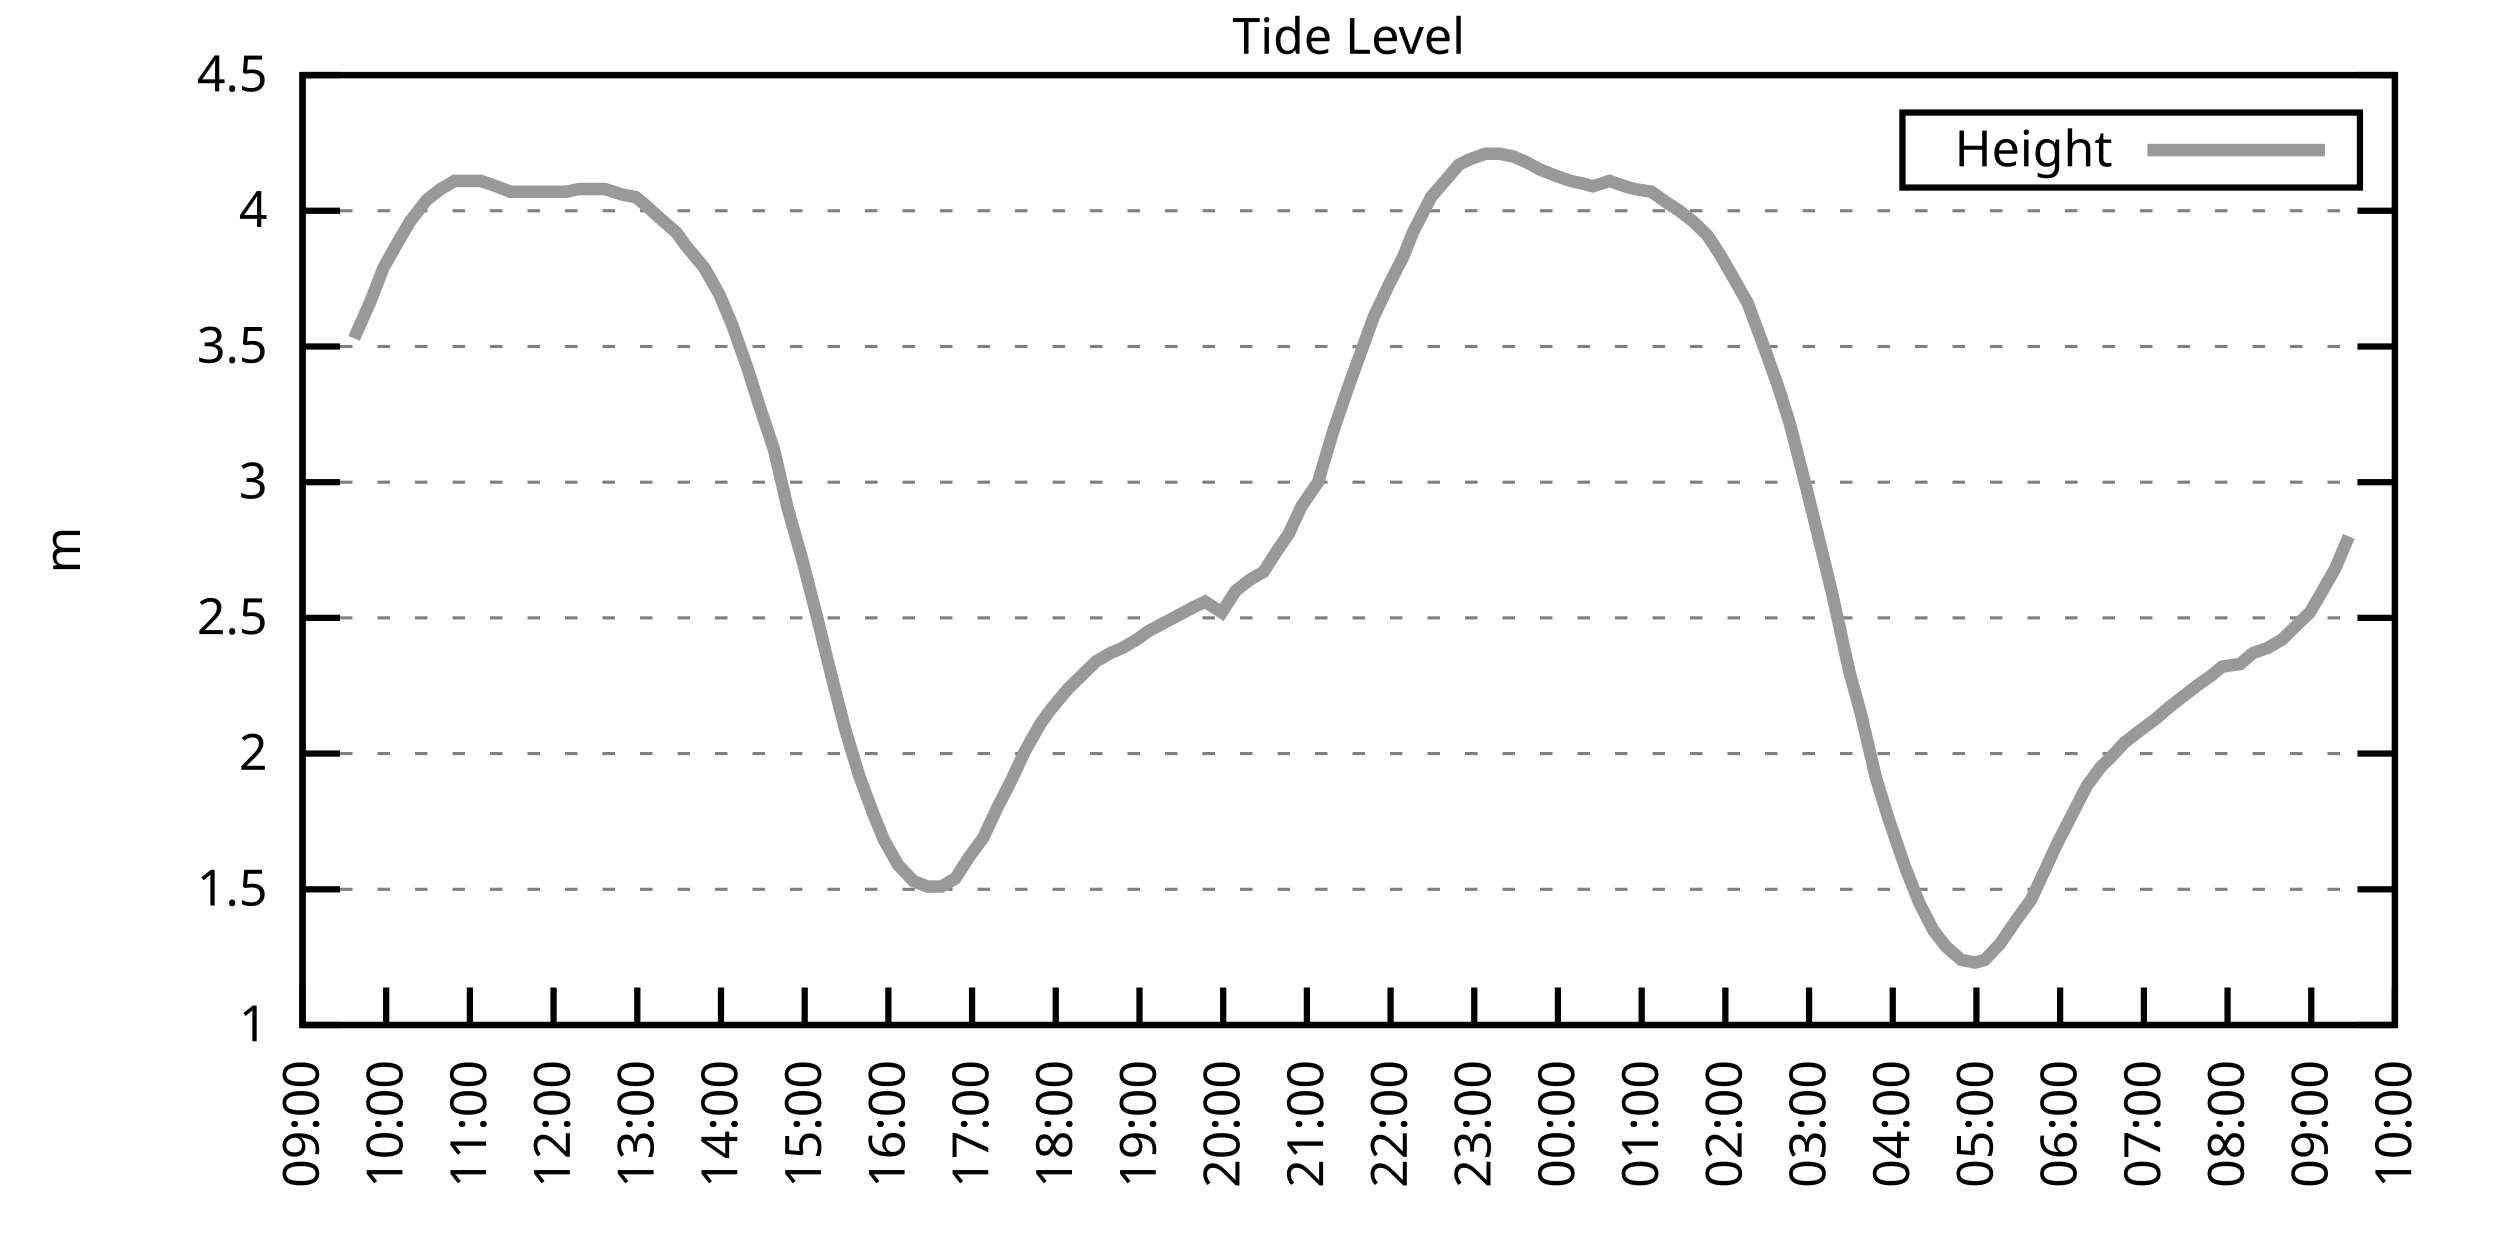
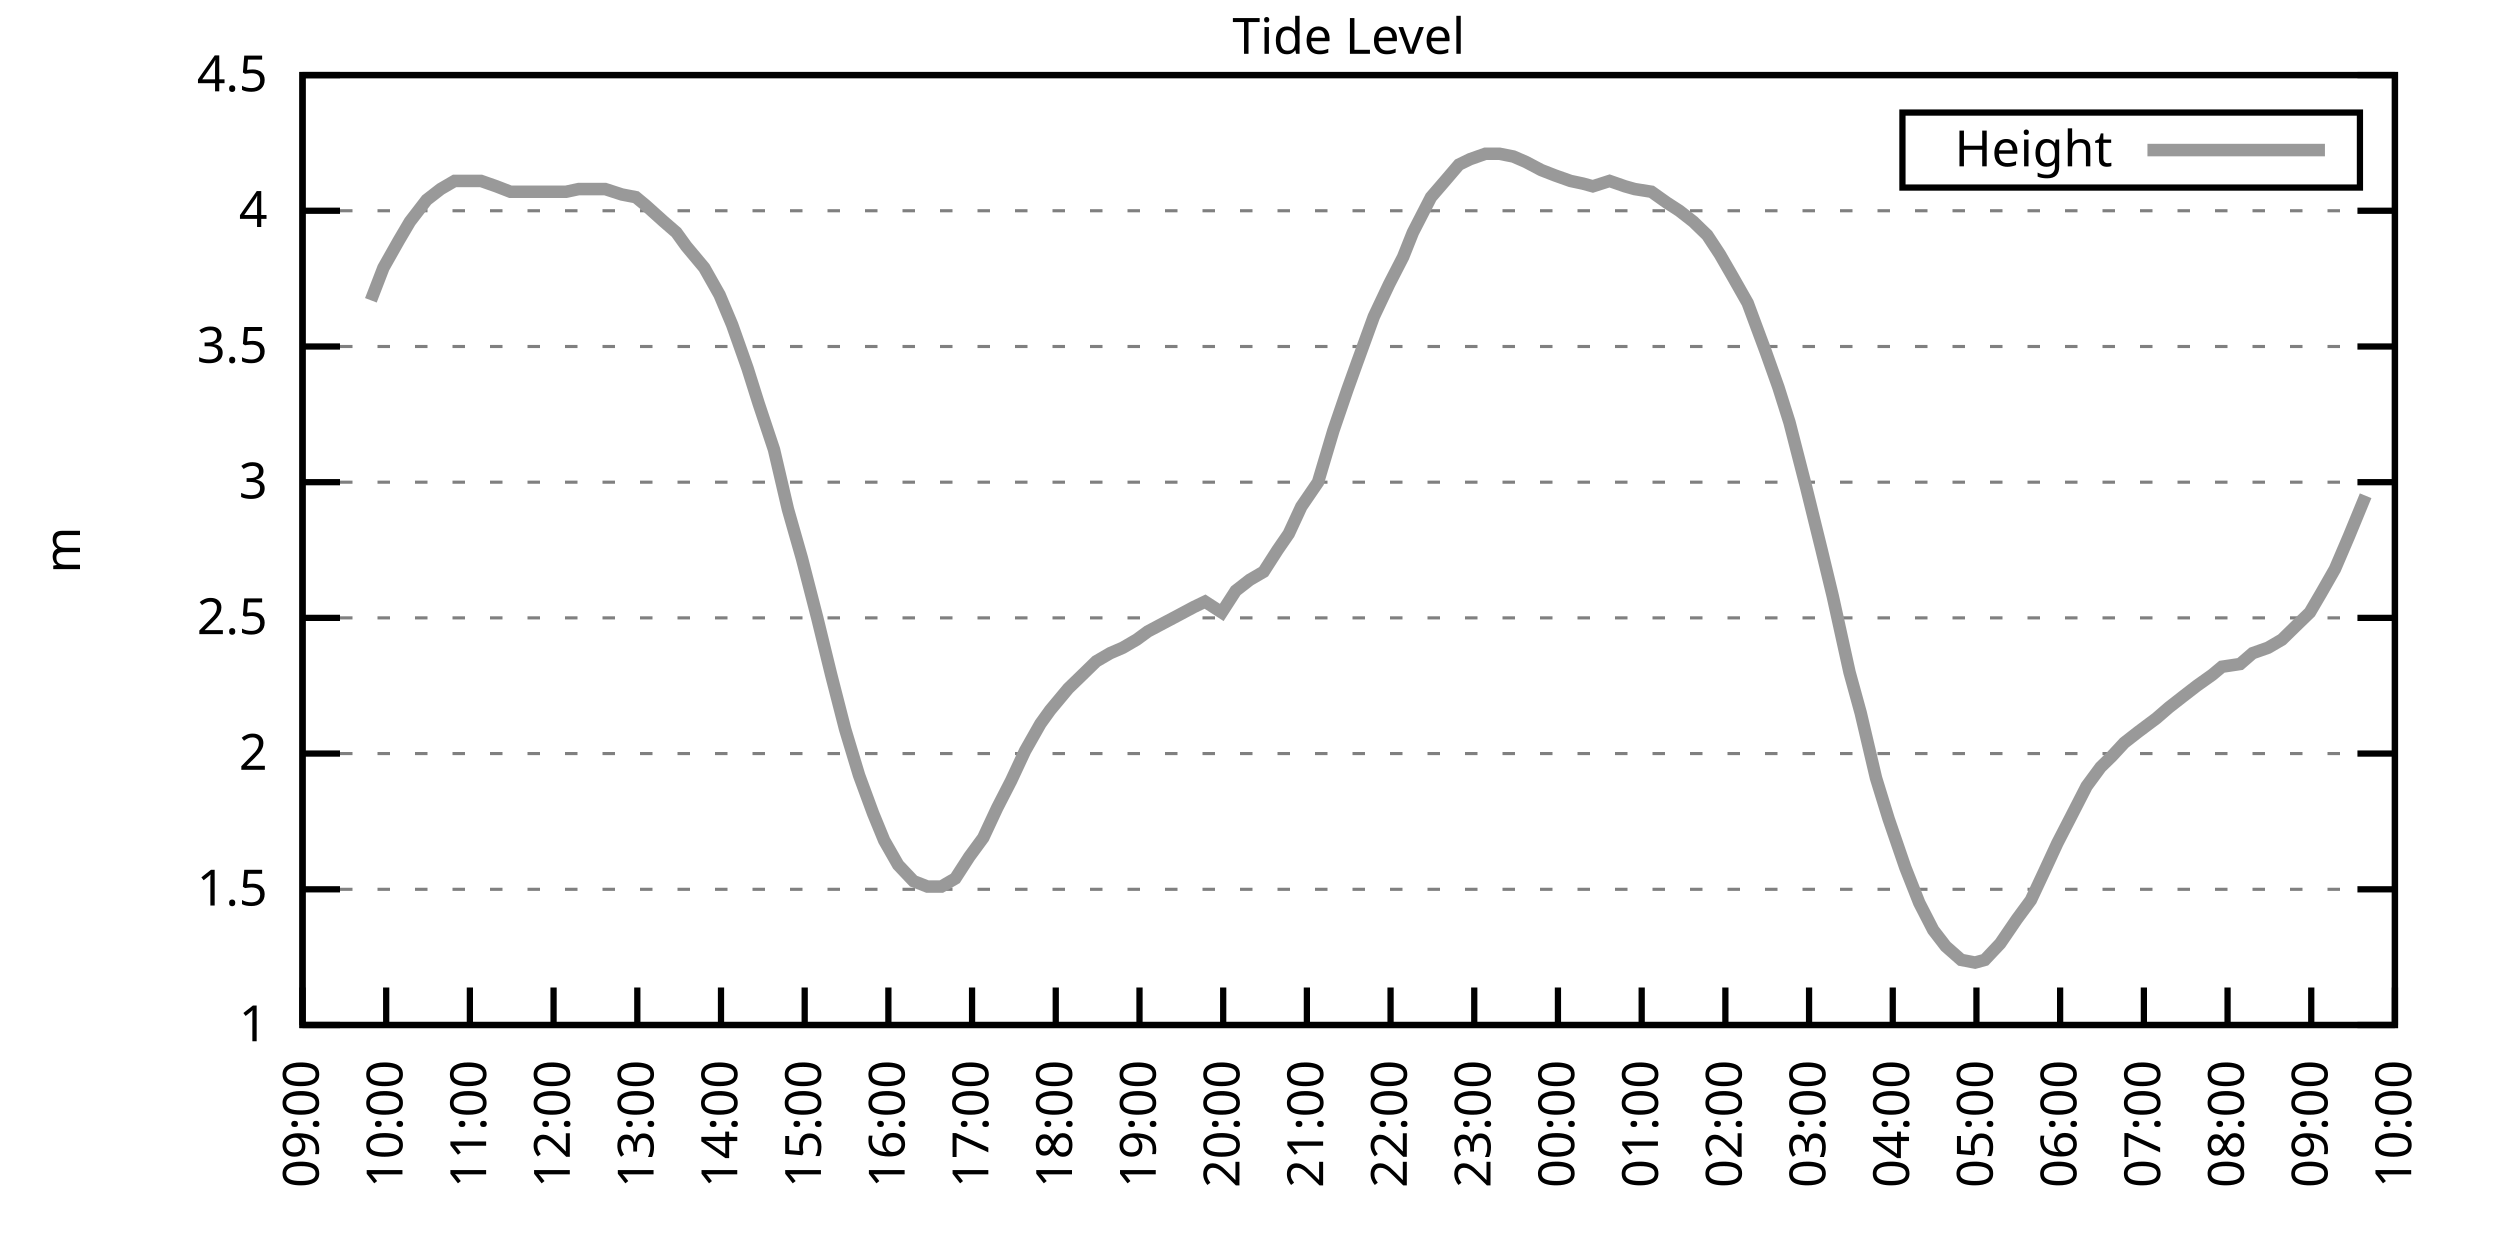
<svg xmlns="http://www.w3.org/2000/svg" xmlns:xlink="http://www.w3.org/1999/xlink" width="400" height="200" viewBox="0 0 400 200">
  <g id="gnuplot_canvas">
    <rect x="0" y="0" width="400" height="200" fill="none" />
    <defs>
      <circle id="gpDot" r="0.5" stroke-width="0.5" stroke="currentColor" />
      <path id="gpPt0" stroke-width="0.333" stroke="currentColor" d="M-1,0 h2 M0,-1 v2" />
      <path id="gpPt1" stroke-width="0.333" stroke="currentColor" d="M-1,-1 L1,1 M1,-1 L-1,1" />
      <path id="gpPt2" stroke-width="0.333" stroke="currentColor" d="M-1,0 L1,0 M0,-1 L0,1 M-1,-1 L1,1 M-1,1 L1,-1" />
      <rect id="gpPt3" stroke-width="0.333" stroke="currentColor" x="-1" y="-1" width="2" height="2" />
      <rect id="gpPt4" stroke-width="0.333" stroke="currentColor" fill="currentColor" x="-1" y="-1" width="2" height="2" />
      <circle id="gpPt5" stroke-width="0.333" stroke="currentColor" cx="0" cy="0" r="1" />
      <use xlink:href="#gpPt5" id="gpPt6" fill="currentColor" stroke="none" />
      <path id="gpPt7" stroke-width="0.333" stroke="currentColor" d="M0,-1.33 L-1.33,0.67 L1.33,0.67 z" />
      <use xlink:href="#gpPt7" id="gpPt8" fill="currentColor" stroke="none" />
      <use xlink:href="#gpPt7" id="gpPt9" stroke="currentColor" transform="rotate(180)" />
      <use xlink:href="#gpPt9" id="gpPt10" fill="currentColor" stroke="none" />
      <use xlink:href="#gpPt3" id="gpPt11" stroke="currentColor" transform="rotate(45)" />
      <use xlink:href="#gpPt11" id="gpPt12" fill="currentColor" stroke="none" />
      <path id="gpPt13" stroke-width="0.333" stroke="currentColor" d="M0,1.330 L1.265,0.411 L0.782,-1.067 L-0.782,-1.076 L-1.265,0.411 z" />
      <use xlink:href="#gpPt13" id="gpPt14" fill="currentColor" stroke="none" />
      <filter id="textbox" filterUnits="objectBoundingBox" x="0" y="0" height="1" width="1">
        <feFlood flood-color="white" flood-opacity="1" result="bgnd" />
        <feComposite in="SourceGraphic" in2="bgnd" operator="atop" />
      </filter>
      <filter id="greybox" filterUnits="objectBoundingBox" x="0" y="0" height="1" width="1">
        <feFlood flood-color="lightgrey" flood-opacity="1" result="grey" />
        <feComposite in="SourceGraphic" in2="grey" operator="atop" />
      </filter>
    </defs>
    <g fill="none" color="white" stroke="currentColor" stroke-width="1.00" stroke-linecap="butt" stroke-linejoin="miter">
</g>
    <g fill="none" color="black" stroke="currentColor" stroke-width="1.00" stroke-linecap="butt" stroke-linejoin="miter">
      <g stroke="none" shape-rendering="crispEdges">
        <polygon fill="rgb(255, 255, 255)" points="48.40,164.00 383.18,164.00 383.18,12.02 48.40,12.02 " />
      </g>
    </g>
    <g fill="none" color="black" stroke="currentColor" stroke-width="1.00" stroke-linecap="butt" stroke-linejoin="miter">
</g>
    <g fill="none" color="black" stroke="black" stroke-width="0.50" stroke-linecap="butt" stroke-linejoin="miter">
</g>
    <g fill="none" color="gray" stroke="currentColor" stroke-width="0.50" stroke-linecap="butt" stroke-linejoin="miter">
      <path stroke="gray" stroke-dasharray="2,4" class="gridline" d="M48.40,164.00 L383.19,164.00  " />
    </g>
    <g fill="none" color="gray" stroke="gray" stroke-width="1.00" stroke-linecap="butt" stroke-linejoin="miter">
</g>
    <g fill="none" color="black" stroke="currentColor" stroke-width="1.00" stroke-linecap="butt" stroke-linejoin="miter">
      <path stroke="black" d="M48.40,164.00 L54.40,164.00 M383.19,164.00 L377.19,164.00  " />
      <g transform="translate(42.80,166.60)" stroke="none" fill="black" font-family="Sans" font-size="8.00" text-anchor="end">
        <text>
          <tspan font-family="Sans"> 1</tspan>
        </text>
      </g>
    </g>
    <g fill="none" color="black" stroke="currentColor" stroke-width="1.00" stroke-linecap="butt" stroke-linejoin="miter">
</g>
    <g fill="none" color="black" stroke="black" stroke-width="0.50" stroke-linecap="butt" stroke-linejoin="miter">
</g>
    <g fill="none" color="gray" stroke="currentColor" stroke-width="0.50" stroke-linecap="butt" stroke-linejoin="miter">
      <path stroke="gray" stroke-dasharray="2,4" class="gridline" d="M48.40,142.29 L383.19,142.29  " />
    </g>
    <g fill="none" color="gray" stroke="gray" stroke-width="1.00" stroke-linecap="butt" stroke-linejoin="miter">
</g>
    <g fill="none" color="black" stroke="currentColor" stroke-width="1.00" stroke-linecap="butt" stroke-linejoin="miter">
      <path stroke="black" d="M48.40,142.29 L54.40,142.29 M383.19,142.29 L377.19,142.29  " />
      <g transform="translate(42.80,144.89)" stroke="none" fill="black" font-family="Sans" font-size="8.00" text-anchor="end">
        <text>
          <tspan font-family="Sans"> 1.5</tspan>
        </text>
      </g>
    </g>
    <g fill="none" color="black" stroke="currentColor" stroke-width="1.00" stroke-linecap="butt" stroke-linejoin="miter">
</g>
    <g fill="none" color="black" stroke="black" stroke-width="0.50" stroke-linecap="butt" stroke-linejoin="miter">
</g>
    <g fill="none" color="gray" stroke="currentColor" stroke-width="0.50" stroke-linecap="butt" stroke-linejoin="miter">
      <path stroke="gray" stroke-dasharray="2,4" class="gridline" d="M48.40,120.57 L383.19,120.57  " />
    </g>
    <g fill="none" color="gray" stroke="gray" stroke-width="1.00" stroke-linecap="butt" stroke-linejoin="miter">
</g>
    <g fill="none" color="black" stroke="currentColor" stroke-width="1.00" stroke-linecap="butt" stroke-linejoin="miter">
      <path stroke="black" d="M48.40,120.57 L54.40,120.57 M383.19,120.57 L377.19,120.57  " />
      <g transform="translate(42.80,123.17)" stroke="none" fill="black" font-family="Sans" font-size="8.00" text-anchor="end">
        <text>
          <tspan font-family="Sans"> 2</tspan>
        </text>
      </g>
    </g>
    <g fill="none" color="black" stroke="currentColor" stroke-width="1.00" stroke-linecap="butt" stroke-linejoin="miter">
</g>
    <g fill="none" color="black" stroke="black" stroke-width="0.50" stroke-linecap="butt" stroke-linejoin="miter">
</g>
    <g fill="none" color="gray" stroke="currentColor" stroke-width="0.50" stroke-linecap="butt" stroke-linejoin="miter">
      <path stroke="gray" stroke-dasharray="2,4" class="gridline" d="M48.40,98.86 L383.19,98.86  " />
    </g>
    <g fill="none" color="gray" stroke="gray" stroke-width="1.00" stroke-linecap="butt" stroke-linejoin="miter">
</g>
    <g fill="none" color="black" stroke="currentColor" stroke-width="1.00" stroke-linecap="butt" stroke-linejoin="miter">
      <path stroke="black" d="M48.40,98.86 L54.40,98.86 M383.19,98.86 L377.19,98.86  " />
      <g transform="translate(42.80,101.46)" stroke="none" fill="black" font-family="Sans" font-size="8.00" text-anchor="end">
        <text>
          <tspan font-family="Sans"> 2.5</tspan>
        </text>
      </g>
    </g>
    <g fill="none" color="black" stroke="currentColor" stroke-width="1.00" stroke-linecap="butt" stroke-linejoin="miter">
</g>
    <g fill="none" color="black" stroke="black" stroke-width="0.50" stroke-linecap="butt" stroke-linejoin="miter">
</g>
    <g fill="none" color="gray" stroke="currentColor" stroke-width="0.50" stroke-linecap="butt" stroke-linejoin="miter">
      <path stroke="gray" stroke-dasharray="2,4" class="gridline" d="M48.40,77.15 L383.19,77.15  " />
    </g>
    <g fill="none" color="gray" stroke="gray" stroke-width="1.00" stroke-linecap="butt" stroke-linejoin="miter">
</g>
    <g fill="none" color="black" stroke="currentColor" stroke-width="1.00" stroke-linecap="butt" stroke-linejoin="miter">
      <path stroke="black" d="M48.40,77.15 L54.40,77.15 M383.19,77.15 L377.19,77.15  " />
      <g transform="translate(42.80,79.75)" stroke="none" fill="black" font-family="Sans" font-size="8.00" text-anchor="end">
        <text>
          <tspan font-family="Sans"> 3</tspan>
        </text>
      </g>
    </g>
    <g fill="none" color="black" stroke="currentColor" stroke-width="1.00" stroke-linecap="butt" stroke-linejoin="miter">
</g>
    <g fill="none" color="black" stroke="black" stroke-width="0.50" stroke-linecap="butt" stroke-linejoin="miter">
</g>
    <g fill="none" color="gray" stroke="currentColor" stroke-width="0.50" stroke-linecap="butt" stroke-linejoin="miter">
      <path stroke="gray" stroke-dasharray="2,4" class="gridline" d="M48.40,55.44 L383.19,55.44  " />
    </g>
    <g fill="none" color="gray" stroke="gray" stroke-width="1.00" stroke-linecap="butt" stroke-linejoin="miter">
</g>
    <g fill="none" color="black" stroke="currentColor" stroke-width="1.00" stroke-linecap="butt" stroke-linejoin="miter">
      <path stroke="black" d="M48.40,55.44 L54.40,55.44 M383.19,55.44 L377.19,55.44  " />
      <g transform="translate(42.80,58.04)" stroke="none" fill="black" font-family="Sans" font-size="8.00" text-anchor="end">
        <text>
          <tspan font-family="Sans"> 3.5</tspan>
        </text>
      </g>
    </g>
    <g fill="none" color="black" stroke="currentColor" stroke-width="1.00" stroke-linecap="butt" stroke-linejoin="miter">
</g>
    <g fill="none" color="black" stroke="black" stroke-width="0.50" stroke-linecap="butt" stroke-linejoin="miter">
</g>
    <g fill="none" color="gray" stroke="currentColor" stroke-width="0.50" stroke-linecap="butt" stroke-linejoin="miter">
      <path stroke="gray" stroke-dasharray="2,4" class="gridline" d="M48.40,33.72 L383.19,33.72  " />
    </g>
    <g fill="none" color="gray" stroke="gray" stroke-width="1.00" stroke-linecap="butt" stroke-linejoin="miter">
</g>
    <g fill="none" color="black" stroke="currentColor" stroke-width="1.00" stroke-linecap="butt" stroke-linejoin="miter">
      <path stroke="black" d="M48.40,33.72 L54.40,33.72 M383.19,33.72 L377.19,33.72  " />
      <g transform="translate(42.80,36.32)" stroke="none" fill="black" font-family="Sans" font-size="8.00" text-anchor="end">
        <text>
          <tspan font-family="Sans"> 4</tspan>
        </text>
      </g>
    </g>
    <g fill="none" color="black" stroke="currentColor" stroke-width="1.00" stroke-linecap="butt" stroke-linejoin="miter">
</g>
    <g fill="none" color="black" stroke="black" stroke-width="0.50" stroke-linecap="butt" stroke-linejoin="miter">
</g>
    <g fill="none" color="gray" stroke="currentColor" stroke-width="0.50" stroke-linecap="butt" stroke-linejoin="miter">
      <path stroke="gray" stroke-dasharray="2,4" class="gridline" d="M48.40,12.01 L383.19,12.01  " />
    </g>
    <g fill="none" color="gray" stroke="gray" stroke-width="1.00" stroke-linecap="butt" stroke-linejoin="miter">
</g>
    <g fill="none" color="black" stroke="currentColor" stroke-width="1.00" stroke-linecap="butt" stroke-linejoin="miter">
      <path stroke="black" d="M48.40,12.01 L54.40,12.01 M383.19,12.01 L377.19,12.01  " />
      <g transform="translate(42.80,14.61)" stroke="none" fill="black" font-family="Sans" font-size="8.00" text-anchor="end">
        <text>
          <tspan font-family="Sans"> 4.5</tspan>
        </text>
      </g>
    </g>
    <g fill="none" color="black" stroke="currentColor" stroke-width="1.00" stroke-linecap="butt" stroke-linejoin="miter">
      <path stroke="black" d="M48.40,164.00 L48.40,158.00  " />
      <g transform="translate(51.00,169.60) rotate(270.00)" stroke="none" fill="black" font-family="Sans" font-size="8.00" text-anchor="end">
        <text>
          <tspan font-family="Sans">09:00</tspan>
        </text>
      </g>
    </g>
    <g fill="none" color="black" stroke="currentColor" stroke-width="1.00" stroke-linecap="butt" stroke-linejoin="miter">
      <path stroke="black" d="M61.79,164.00 L61.79,158.00  " />
      <g transform="translate(64.39,169.60) rotate(270.00)" stroke="none" fill="black" font-family="Sans" font-size="8.00" text-anchor="end">
        <text>
          <tspan font-family="Sans">10:00</tspan>
        </text>
      </g>
    </g>
    <g fill="none" color="black" stroke="currentColor" stroke-width="1.00" stroke-linecap="butt" stroke-linejoin="miter">
      <path stroke="black" d="M75.18,164.00 L75.18,158.00  " />
      <g transform="translate(77.78,169.60) rotate(270.00)" stroke="none" fill="black" font-family="Sans" font-size="8.00" text-anchor="end">
        <text>
          <tspan font-family="Sans">11:00</tspan>
        </text>
      </g>
    </g>
    <g fill="none" color="black" stroke="currentColor" stroke-width="1.00" stroke-linecap="butt" stroke-linejoin="miter">
      <path stroke="black" d="M88.57,164.00 L88.57,158.00  " />
      <g transform="translate(91.17,169.60) rotate(270.00)" stroke="none" fill="black" font-family="Sans" font-size="8.00" text-anchor="end">
        <text>
          <tspan font-family="Sans">12:00</tspan>
        </text>
      </g>
    </g>
    <g fill="none" color="black" stroke="currentColor" stroke-width="1.00" stroke-linecap="butt" stroke-linejoin="miter">
      <path stroke="black" d="M101.97,164.00 L101.97,158.00  " />
      <g transform="translate(104.57,169.60) rotate(270.00)" stroke="none" fill="black" font-family="Sans" font-size="8.00" text-anchor="end">
        <text>
          <tspan font-family="Sans">13:00</tspan>
        </text>
      </g>
    </g>
    <g fill="none" color="black" stroke="currentColor" stroke-width="1.00" stroke-linecap="butt" stroke-linejoin="miter">
      <path stroke="black" d="M115.36,164.00 L115.36,158.00  " />
      <g transform="translate(117.96,169.60) rotate(270.00)" stroke="none" fill="black" font-family="Sans" font-size="8.00" text-anchor="end">
        <text>
          <tspan font-family="Sans">14:00</tspan>
        </text>
      </g>
    </g>
    <g fill="none" color="black" stroke="currentColor" stroke-width="1.00" stroke-linecap="butt" stroke-linejoin="miter">
      <path stroke="black" d="M128.75,164.00 L128.75,158.00  " />
      <g transform="translate(131.35,169.60) rotate(270.00)" stroke="none" fill="black" font-family="Sans" font-size="8.00" text-anchor="end">
        <text>
          <tspan font-family="Sans">15:00</tspan>
        </text>
      </g>
    </g>
    <g fill="none" color="black" stroke="currentColor" stroke-width="1.00" stroke-linecap="butt" stroke-linejoin="miter">
      <path stroke="black" d="M142.14,164.00 L142.14,158.00  " />
      <g transform="translate(144.74,169.60) rotate(270.00)" stroke="none" fill="black" font-family="Sans" font-size="8.00" text-anchor="end">
        <text>
          <tspan font-family="Sans">16:00</tspan>
        </text>
      </g>
    </g>
    <g fill="none" color="black" stroke="currentColor" stroke-width="1.00" stroke-linecap="butt" stroke-linejoin="miter">
      <path stroke="black" d="M155.53,164.00 L155.53,158.00  " />
      <g transform="translate(158.13,169.60) rotate(270.00)" stroke="none" fill="black" font-family="Sans" font-size="8.00" text-anchor="end">
        <text>
          <tspan font-family="Sans">17:00</tspan>
        </text>
      </g>
    </g>
    <g fill="none" color="black" stroke="currentColor" stroke-width="1.00" stroke-linecap="butt" stroke-linejoin="miter">
      <path stroke="black" d="M168.92,164.00 L168.92,158.00  " />
      <g transform="translate(171.52,169.60) rotate(270.00)" stroke="none" fill="black" font-family="Sans" font-size="8.00" text-anchor="end">
        <text>
          <tspan font-family="Sans">18:00</tspan>
        </text>
      </g>
    </g>
    <g fill="none" color="black" stroke="currentColor" stroke-width="1.00" stroke-linecap="butt" stroke-linejoin="miter">
      <path stroke="black" d="M182.32,164.00 L182.32,158.00  " />
      <g transform="translate(184.92,169.60) rotate(270.00)" stroke="none" fill="black" font-family="Sans" font-size="8.00" text-anchor="end">
        <text>
          <tspan font-family="Sans">19:00</tspan>
        </text>
      </g>
    </g>
    <g fill="none" color="black" stroke="currentColor" stroke-width="1.00" stroke-linecap="butt" stroke-linejoin="miter">
      <path stroke="black" d="M195.71,164.00 L195.71,158.00  " />
      <g transform="translate(198.31,169.60) rotate(270.00)" stroke="none" fill="black" font-family="Sans" font-size="8.00" text-anchor="end">
        <text>
          <tspan font-family="Sans">20:00</tspan>
        </text>
      </g>
    </g>
    <g fill="none" color="black" stroke="currentColor" stroke-width="1.00" stroke-linecap="butt" stroke-linejoin="miter">
      <path stroke="black" d="M209.10,164.00 L209.10,158.00  " />
      <g transform="translate(211.70,169.60) rotate(270.00)" stroke="none" fill="black" font-family="Sans" font-size="8.00" text-anchor="end">
        <text>
          <tspan font-family="Sans">21:00</tspan>
        </text>
      </g>
    </g>
    <g fill="none" color="black" stroke="currentColor" stroke-width="1.00" stroke-linecap="butt" stroke-linejoin="miter">
      <path stroke="black" d="M222.49,164.00 L222.49,158.00  " />
      <g transform="translate(225.09,169.60) rotate(270.00)" stroke="none" fill="black" font-family="Sans" font-size="8.00" text-anchor="end">
        <text>
          <tspan font-family="Sans">22:00</tspan>
        </text>
      </g>
    </g>
    <g fill="none" color="black" stroke="currentColor" stroke-width="1.00" stroke-linecap="butt" stroke-linejoin="miter">
      <path stroke="black" d="M235.88,164.00 L235.88,158.00  " />
      <g transform="translate(238.48,169.60) rotate(270.00)" stroke="none" fill="black" font-family="Sans" font-size="8.00" text-anchor="end">
        <text>
          <tspan font-family="Sans">23:00</tspan>
        </text>
      </g>
    </g>
    <g fill="none" color="black" stroke="currentColor" stroke-width="1.00" stroke-linecap="butt" stroke-linejoin="miter">
      <path stroke="black" d="M249.27,164.00 L249.27,158.00  " />
      <g transform="translate(251.87,169.60) rotate(270.00)" stroke="none" fill="black" font-family="Sans" font-size="8.00" text-anchor="end">
        <text>
          <tspan font-family="Sans">00:00</tspan>
        </text>
      </g>
    </g>
    <g fill="none" color="black" stroke="currentColor" stroke-width="1.00" stroke-linecap="butt" stroke-linejoin="miter">
      <path stroke="black" d="M262.67,164.00 L262.67,158.00  " />
      <g transform="translate(265.27,169.60) rotate(270.00)" stroke="none" fill="black" font-family="Sans" font-size="8.00" text-anchor="end">
        <text>
          <tspan font-family="Sans">01:00</tspan>
        </text>
      </g>
    </g>
    <g fill="none" color="black" stroke="currentColor" stroke-width="1.00" stroke-linecap="butt" stroke-linejoin="miter">
      <path stroke="black" d="M276.06,164.00 L276.06,158.00  " />
      <g transform="translate(278.66,169.60) rotate(270.00)" stroke="none" fill="black" font-family="Sans" font-size="8.00" text-anchor="end">
        <text>
          <tspan font-family="Sans">02:00</tspan>
        </text>
      </g>
    </g>
    <g fill="none" color="black" stroke="currentColor" stroke-width="1.00" stroke-linecap="butt" stroke-linejoin="miter">
      <path stroke="black" d="M289.45,164.00 L289.45,158.00  " />
      <g transform="translate(292.05,169.60) rotate(270.00)" stroke="none" fill="black" font-family="Sans" font-size="8.00" text-anchor="end">
        <text>
          <tspan font-family="Sans">03:00</tspan>
        </text>
      </g>
    </g>
    <g fill="none" color="black" stroke="currentColor" stroke-width="1.00" stroke-linecap="butt" stroke-linejoin="miter">
      <path stroke="black" d="M302.84,164.00 L302.84,158.00  " />
      <g transform="translate(305.44,169.60) rotate(270.00)" stroke="none" fill="black" font-family="Sans" font-size="8.00" text-anchor="end">
        <text>
          <tspan font-family="Sans">04:00</tspan>
        </text>
      </g>
    </g>
    <g fill="none" color="black" stroke="currentColor" stroke-width="1.00" stroke-linecap="butt" stroke-linejoin="miter">
      <path stroke="black" d="M316.23,164.00 L316.23,158.00  " />
      <g transform="translate(318.83,169.60) rotate(270.00)" stroke="none" fill="black" font-family="Sans" font-size="8.00" text-anchor="end">
        <text>
          <tspan font-family="Sans">05:00</tspan>
        </text>
      </g>
    </g>
    <g fill="none" color="black" stroke="currentColor" stroke-width="1.00" stroke-linecap="butt" stroke-linejoin="miter">
      <path stroke="black" d="M329.62,164.00 L329.62,158.00  " />
      <g transform="translate(332.22,169.60) rotate(270.00)" stroke="none" fill="black" font-family="Sans" font-size="8.00" text-anchor="end">
        <text>
          <tspan font-family="Sans">06:00</tspan>
        </text>
      </g>
    </g>
    <g fill="none" color="black" stroke="currentColor" stroke-width="1.00" stroke-linecap="butt" stroke-linejoin="miter">
      <path stroke="black" d="M343.02,164.00 L343.02,158.00  " />
      <g transform="translate(345.62,169.60) rotate(270.00)" stroke="none" fill="black" font-family="Sans" font-size="8.00" text-anchor="end">
        <text>
          <tspan font-family="Sans">07:00</tspan>
        </text>
      </g>
    </g>
    <g fill="none" color="black" stroke="currentColor" stroke-width="1.00" stroke-linecap="butt" stroke-linejoin="miter">
      <path stroke="black" d="M356.41,164.00 L356.41,158.00  " />
      <g transform="translate(359.01,169.60) rotate(270.00)" stroke="none" fill="black" font-family="Sans" font-size="8.00" text-anchor="end">
        <text>
          <tspan font-family="Sans">08:00</tspan>
        </text>
      </g>
    </g>
    <g fill="none" color="black" stroke="currentColor" stroke-width="1.00" stroke-linecap="butt" stroke-linejoin="miter">
      <path stroke="black" d="M369.80,164.00 L369.80,158.00  " />
      <g transform="translate(372.40,169.60) rotate(270.00)" stroke="none" fill="black" font-family="Sans" font-size="8.00" text-anchor="end">
        <text>
          <tspan font-family="Sans">09:00</tspan>
        </text>
      </g>
    </g>
    <g fill="none" color="black" stroke="currentColor" stroke-width="1.00" stroke-linecap="butt" stroke-linejoin="miter">
      <path stroke="black" d="M383.19,164.00 L383.19,158.00  " />
      <g transform="translate(385.79,169.60) rotate(270.00)" stroke="none" fill="black" font-family="Sans" font-size="8.00" text-anchor="end">
        <text>
          <tspan font-family="Sans">10:00</tspan>
        </text>
      </g>
    </g>
    <g fill="none" color="black" stroke="currentColor" stroke-width="1.00" stroke-linecap="butt" stroke-linejoin="miter">
</g>
    <g fill="none" color="black" stroke="currentColor" stroke-width="1.00" stroke-linecap="butt" stroke-linejoin="miter">
      <path stroke="black" d="M48.40,12.01 L48.40,164.00 L383.19,164.00 L383.19,12.01 L48.40,12.01 Z  " />
    </g>
    <g fill="none" color="black" stroke="currentColor" stroke-width="1.00" stroke-linecap="butt" stroke-linejoin="miter">
</g>
    <g fill="none" color="black" stroke="currentColor" stroke-width="1.00" stroke-linecap="butt" stroke-linejoin="miter">
      <path stroke="black" d="M304.39,30.01 L304.39,18.01 L377.59,18.01 L377.59,30.01 L304.39,30.01 Z  " />
    </g>
    <g id="Tide_level_plot_1">
      <g fill="none" color="white" stroke="black" stroke-width="2.00" stroke-linecap="butt" stroke-linejoin="miter">
</g>
      <g fill="none" color="black" stroke="currentColor" stroke-width="2.00" stroke-linecap="butt" stroke-linejoin="miter">
        <g transform="translate(337.99,26.61)" stroke="none" fill="black" font-family="Sans" font-size="8.00" text-anchor="end">
          <text>
            <tspan font-family="Sans">Height</tspan>
          </text>
        </g>
      </g>
      <g fill="none" color="black" stroke="currentColor" stroke-width="2.00" stroke-linecap="butt" stroke-linejoin="miter">
-         <path stroke="rgb(153, 153, 153)" d="M343.59,24.01 L371.99,24.01 M56.66,54.13 L59.34,48.05 L61.35,42.84 L63.80,38.50 L65.59,35.46 L68.26,31.99   L70.50,30.25 L72.73,28.95 L74.51,28.95 L76.97,28.95 L79.42,29.81 L81.66,30.68 L83.44,30.68 L86.12,30.68   L88.35,30.68 L90.58,30.68 L92.59,30.25 L95.05,30.25 L96.83,30.25 L99.51,31.12 L101.74,31.55 L103.31,32.85   L106.21,35.46 L108.22,37.20 L109.78,39.37 L112.68,42.84 L115.13,47.18 L117.14,51.96 L119.60,58.91 L121.38,64.56   L123.84,71.94 L126.07,81.49 L128.30,89.31 L130.76,98.86 L132.99,107.98 L135.22,116.67 L137.45,124.05 L139.69,130.13   L141.47,134.47 L143.70,138.38 L146.16,140.98 L148.39,141.85 L150.62,141.85 L152.85,140.55 L155.09,137.08 L157.32,134.04   L159.55,129.26 L161.78,124.92 L164.01,120.14 L166.47,115.80 L168.03,113.63 L170.93,110.15 L172.72,108.42 L175.40,105.81   L177.63,104.51 L179.64,103.64 L181.87,102.34 L183.66,101.03 L186.11,99.73 L188.57,98.43 L191.02,97.12 L192.81,96.26   L195.48,97.99 L197.72,94.52 L199.95,92.78 L202.18,91.48 L204.41,88.00 L206.20,85.40 L208.21,81.06 L210.88,77.15   L213.34,68.90 L215.57,62.38 L217.13,58.04 L219.81,50.66 L222.27,45.45 L224.50,41.11 L226.06,37.20 L228.96,31.55   L231.20,28.95 L233.43,26.34 L235.21,25.47 L237.67,24.60 L239.90,24.60 L242.13,25.04 L244.14,25.91 L246.60,27.21   L248.83,28.08 L251.28,28.95 L253.29,29.38 L254.85,29.81 L257.53,28.95 L259.99,29.81 L261.55,30.25 L264.23,30.68   L266.68,32.42 L268.69,33.72 L270.92,35.46 L273.16,37.63 L275.16,40.67 L277.17,44.15 L279.63,48.49 L282.53,56.30   L284.54,61.95 L286.32,67.59 L289.00,78.02 L291.46,88.00 L293.24,95.39 L295.92,107.55 L297.71,114.06 L300.16,124.48   L302.17,131.00 L304.85,138.81 L307.08,144.46 L309.31,148.80 L311.32,151.41 L313.78,153.58 L316.01,154.01 L317.57,153.58   L320.03,150.97 L322.70,147.06 L324.94,144.02 L327.17,139.25 L329.18,134.90 L331.19,131.00 L333.86,125.79 L336.10,122.75   L337.88,121.01 L339.89,118.84 L342.12,117.10 L345.02,114.93 L347.03,113.19 L349.26,111.45 L351.50,109.72 L353.95,107.98   L355.51,106.68 L358.42,106.24 L360.42,104.51 L362.88,103.64 L365.11,102.34 L367.34,100.16 L369.58,97.99 L371.36,94.95   L373.59,91.04 L375.82,85.83  " />
+         <path stroke="rgb(153, 153, 153)" d="M343.59,24.01 L371.99,24.01 M59.34,48.05 L61.35,42.84 L63.80,38.50 L65.59,35.46 L68.26,31.99 L70.50,30.25   L72.73,28.95 L74.51,28.95 L76.97,28.95 L79.42,29.81 L81.66,30.68 L83.44,30.68 L86.12,30.68 L88.35,30.68   L90.58,30.68 L92.59,30.25 L95.05,30.25 L96.83,30.25 L99.51,31.12 L101.74,31.55 L103.31,32.85 L106.21,35.46   L108.22,37.20 L109.78,39.37 L112.68,42.84 L115.13,47.18 L117.14,51.96 L119.60,58.91 L121.38,64.56 L123.84,71.94   L126.07,81.49 L128.30,89.31 L130.76,98.86 L132.99,107.98 L135.22,116.67 L137.45,124.05 L139.69,130.13 L141.47,134.47   L143.70,138.38 L146.16,140.98 L148.39,141.85 L150.62,141.85 L152.85,140.55 L155.09,137.08 L157.32,134.04 L159.55,129.26   L161.78,124.92 L164.01,120.14 L166.47,115.80 L168.03,113.63 L170.93,110.15 L172.72,108.42 L175.40,105.81 L177.63,104.51   L179.64,103.64 L181.87,102.34 L183.66,101.03 L186.11,99.73 L188.57,98.43 L191.02,97.12 L192.81,96.26 L195.48,97.99   L197.72,94.52 L199.95,92.78 L202.18,91.48 L204.41,88.00 L206.20,85.40 L208.21,81.06 L210.88,77.15 L213.34,68.90   L215.57,62.38 L217.13,58.04 L219.81,50.66 L222.27,45.45 L224.50,41.11 L226.06,37.20 L228.96,31.55 L231.20,28.95   L233.43,26.34 L235.21,25.47 L237.67,24.60 L239.90,24.60 L242.13,25.04 L244.14,25.91 L246.60,27.21 L248.83,28.08   L251.28,28.95 L253.29,29.38 L254.85,29.81 L257.53,28.95 L259.99,29.81 L261.55,30.25 L264.23,30.68 L266.68,32.42   L268.69,33.72 L270.92,35.46 L273.16,37.63 L275.16,40.67 L277.17,44.15 L279.63,48.49 L282.53,56.30 L284.54,61.95   L286.32,67.59 L289.00,78.02 L291.46,88.00 L293.24,95.39 L295.92,107.55 L297.71,114.06 L300.16,124.48 L302.17,131.00   L304.85,138.81 L307.08,144.46 L309.31,148.80 L311.32,151.41 L313.78,153.58 L316.01,154.01 L317.57,153.58 L320.03,150.97   L322.70,147.06 L324.94,144.02 L327.17,139.25 L329.18,134.90 L331.19,131.00 L333.86,125.79 L336.10,122.75 L337.88,121.01   L339.89,118.84 L342.12,117.10 L345.02,114.93 L347.03,113.19 L349.26,111.45 L351.50,109.72 L353.95,107.98 L355.51,106.68   L358.42,106.24 L360.42,104.51 L362.88,103.64 L365.11,102.34 L367.34,100.16 L369.58,97.99 L371.36,94.95 L373.59,91.04   L375.82,85.83 L378.50,79.32  " />
      </g>
    </g>
    <g fill="none" color="black" stroke="currentColor" stroke-width="2.00" stroke-linecap="butt" stroke-linejoin="miter">
</g>
    <g fill="none" color="black" stroke="black" stroke-width="1.00" stroke-linecap="butt" stroke-linejoin="miter">
</g>
    <g fill="none" color="black" stroke="currentColor" stroke-width="1.00" stroke-linecap="butt" stroke-linejoin="miter">
      <path stroke="black" d="M48.40,12.01 L48.40,164.00 L383.19,164.00 L383.19,12.01 L48.40,12.01 Z  " />
      <g transform="translate(12.80,88.01) rotate(270.00)" stroke="none" fill="black" font-family="Sans" font-size="8.00" text-anchor="middle">
        <text>
          <tspan font-family="Sans">m</tspan>
        </text>
      </g>
    </g>
    <g fill="none" color="black" stroke="currentColor" stroke-width="1.00" stroke-linecap="butt" stroke-linejoin="miter">
</g>
    <g fill="none" color="black" stroke="currentColor" stroke-width="1.00" stroke-linecap="butt" stroke-linejoin="miter">
      <g transform="translate(215.79,8.61)" stroke="none" fill="black" font-family="Sans" font-size="8.00" text-anchor="middle">
        <text>
          <tspan font-family="Sans">Tide Level</tspan>
        </text>
      </g>
    </g>
    <g fill="none" color="black" stroke="currentColor" stroke-width="1.00" stroke-linecap="butt" stroke-linejoin="miter">
</g>
  </g>
</svg>
